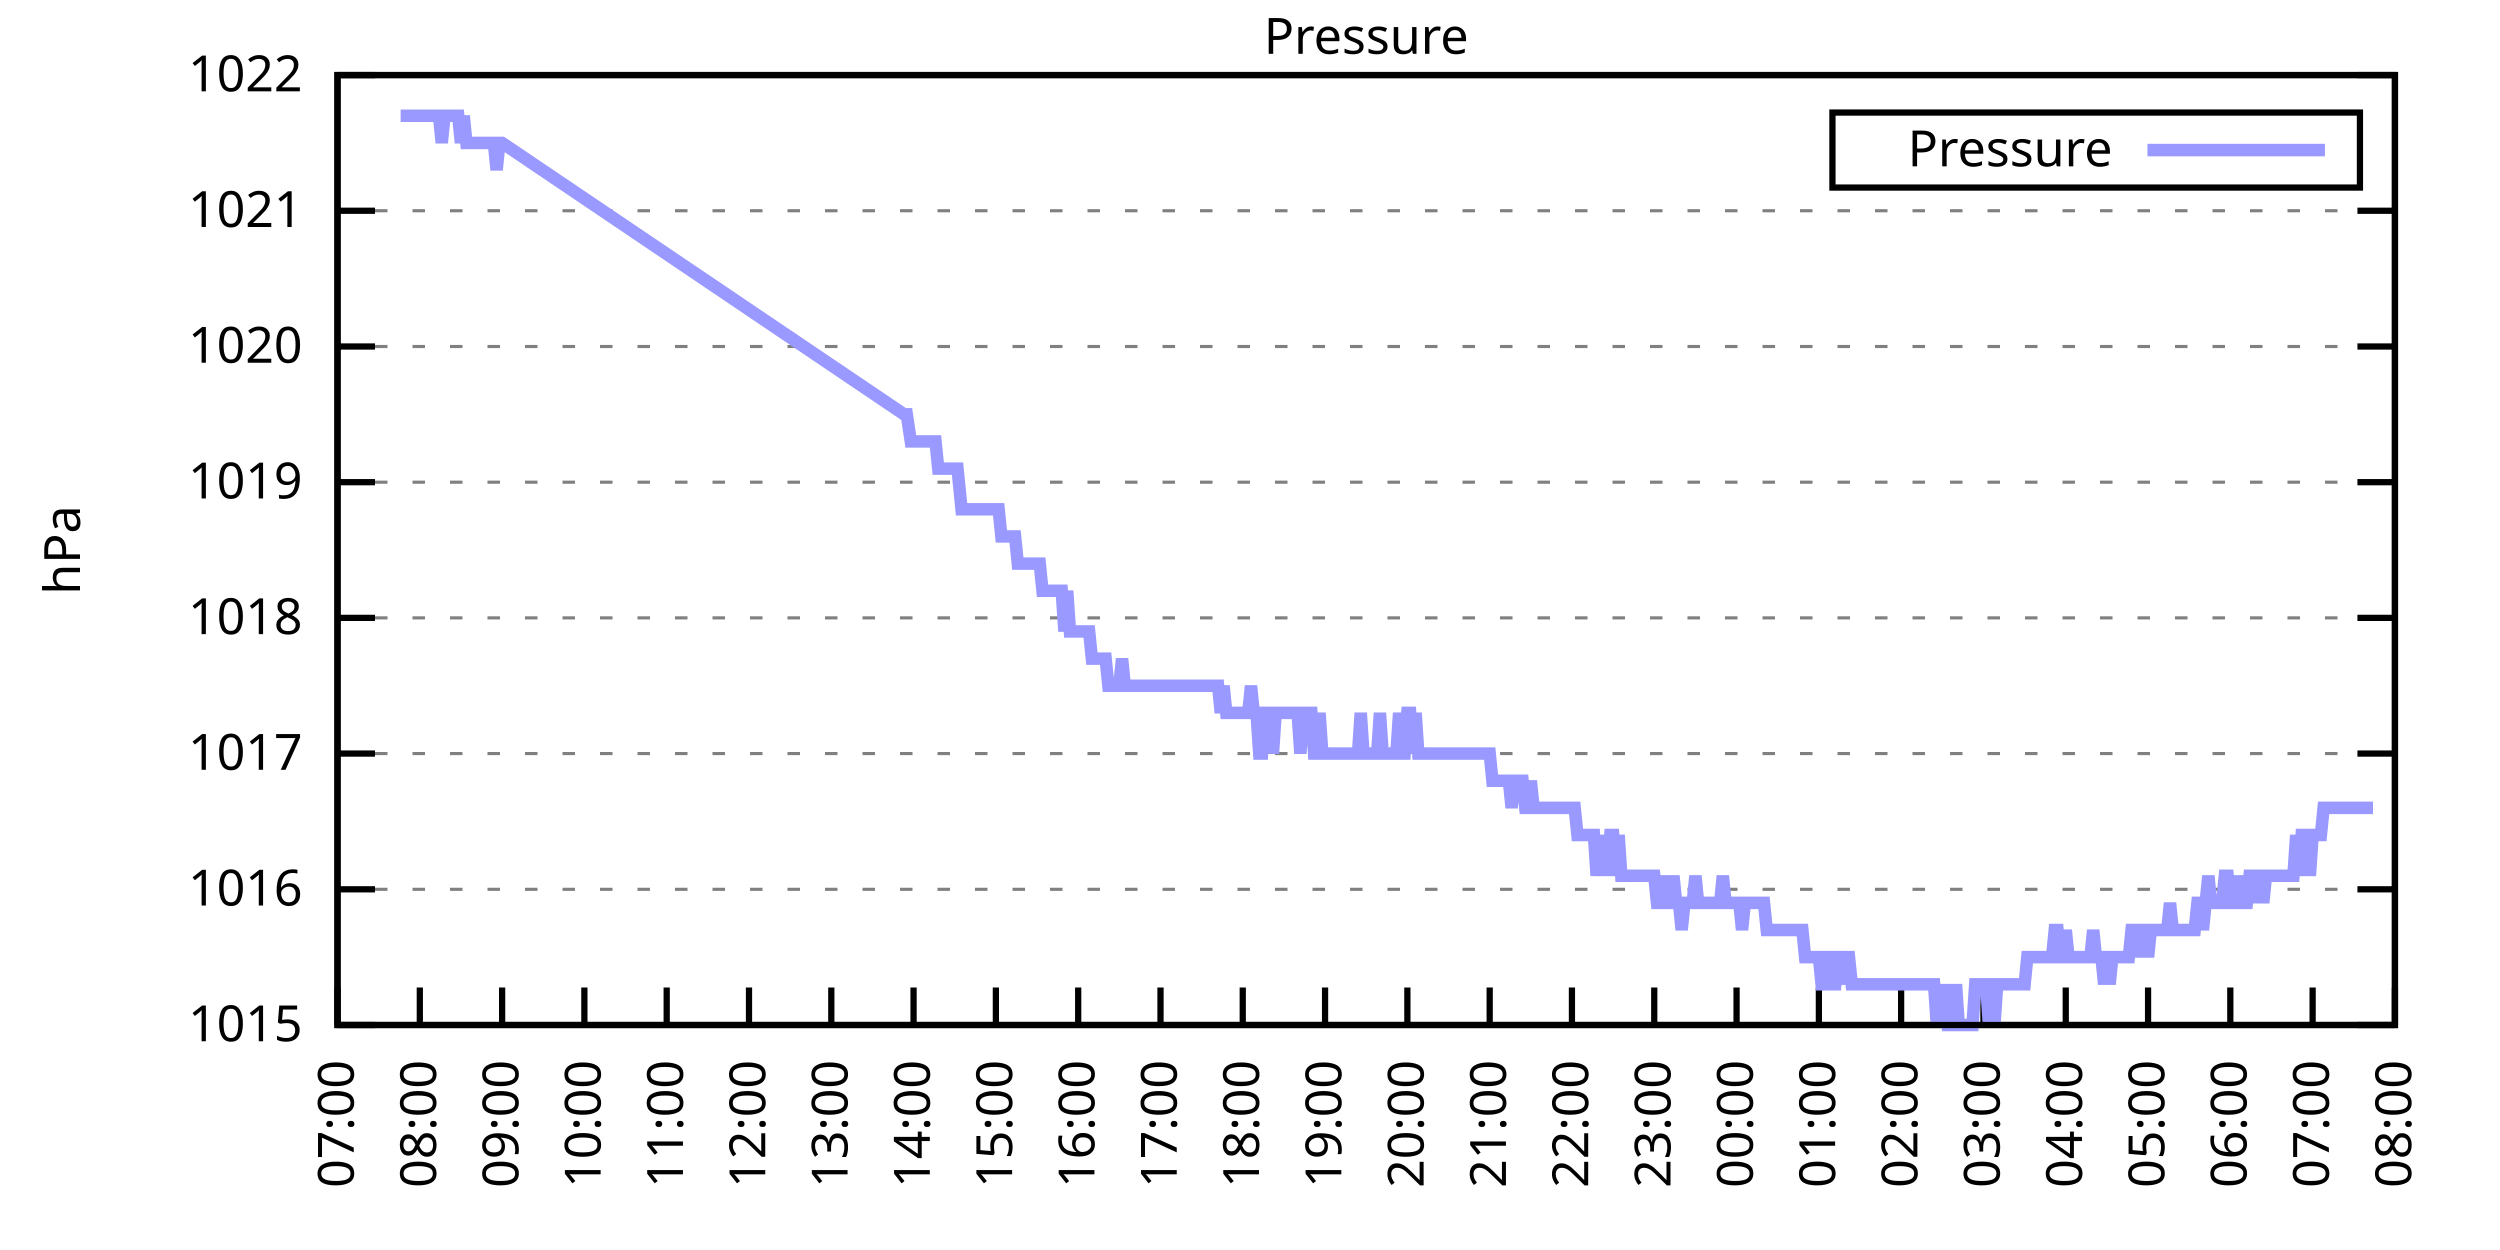
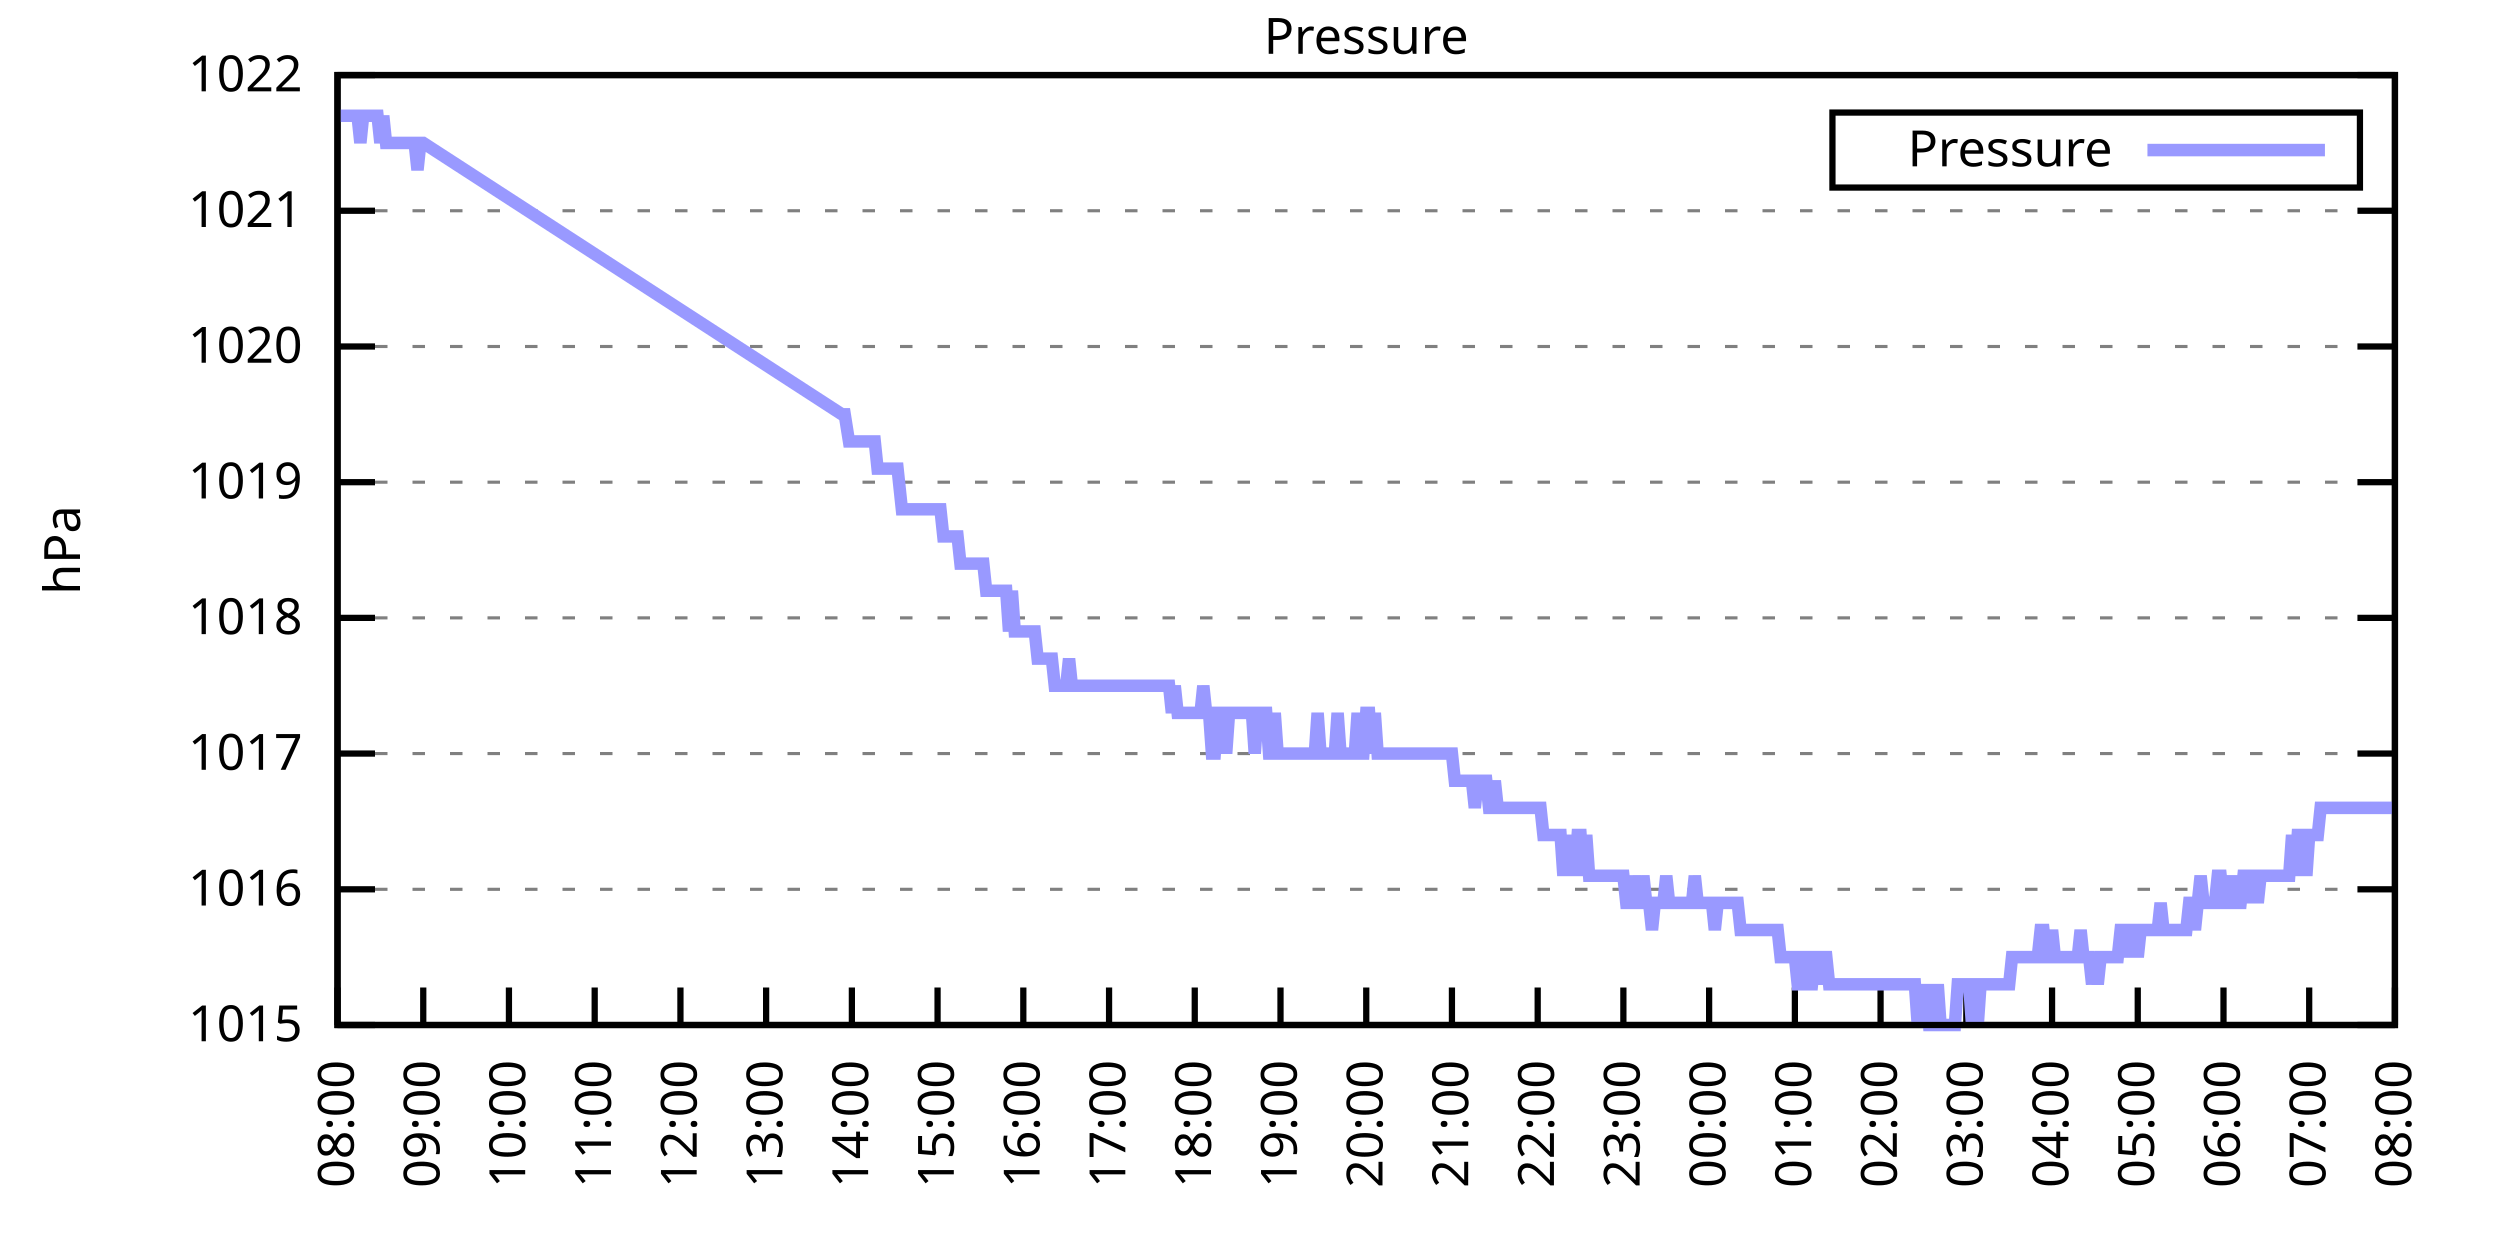
<svg xmlns="http://www.w3.org/2000/svg" xmlns:xlink="http://www.w3.org/1999/xlink" width="400" height="200" viewBox="0 0 400 200">
  <g id="gnuplot_canvas">
    <rect x="0" y="0" width="400" height="200" fill="none" />
    <defs>
      <circle id="gpDot" r="0.5" stroke-width="0.5" stroke="currentColor" />
      <path id="gpPt0" stroke-width="0.333" stroke="currentColor" d="M-1,0 h2 M0,-1 v2" />
      <path id="gpPt1" stroke-width="0.333" stroke="currentColor" d="M-1,-1 L1,1 M1,-1 L-1,1" />
      <path id="gpPt2" stroke-width="0.333" stroke="currentColor" d="M-1,0 L1,0 M0,-1 L0,1 M-1,-1 L1,1 M-1,1 L1,-1" />
      <rect id="gpPt3" stroke-width="0.333" stroke="currentColor" x="-1" y="-1" width="2" height="2" />
      <rect id="gpPt4" stroke-width="0.333" stroke="currentColor" fill="currentColor" x="-1" y="-1" width="2" height="2" />
      <circle id="gpPt5" stroke-width="0.333" stroke="currentColor" cx="0" cy="0" r="1" />
      <use xlink:href="#gpPt5" id="gpPt6" fill="currentColor" stroke="none" />
      <path id="gpPt7" stroke-width="0.333" stroke="currentColor" d="M0,-1.33 L-1.33,0.67 L1.33,0.67 z" />
      <use xlink:href="#gpPt7" id="gpPt8" fill="currentColor" stroke="none" />
      <use xlink:href="#gpPt7" id="gpPt9" stroke="currentColor" transform="rotate(180)" />
      <use xlink:href="#gpPt9" id="gpPt10" fill="currentColor" stroke="none" />
      <use xlink:href="#gpPt3" id="gpPt11" stroke="currentColor" transform="rotate(45)" />
      <use xlink:href="#gpPt11" id="gpPt12" fill="currentColor" stroke="none" />
      <path id="gpPt13" stroke-width="0.333" stroke="currentColor" d="M0,1.330 L1.265,0.411 L0.782,-1.067 L-0.782,-1.076 L-1.265,0.411 z" />
      <use xlink:href="#gpPt13" id="gpPt14" fill="currentColor" stroke="none" />
      <filter id="textbox" filterUnits="objectBoundingBox" x="0" y="0" height="1" width="1">
        <feFlood flood-color="white" flood-opacity="1" result="bgnd" />
        <feComposite in="SourceGraphic" in2="bgnd" operator="atop" />
      </filter>
      <filter id="greybox" filterUnits="objectBoundingBox" x="0" y="0" height="1" width="1">
        <feFlood flood-color="lightgrey" flood-opacity="1" result="grey" />
        <feComposite in="SourceGraphic" in2="grey" operator="atop" />
      </filter>
    </defs>
    <g fill="none" color="white" stroke="currentColor" stroke-width="1.00" stroke-linecap="butt" stroke-linejoin="miter">
</g>
    <g fill="none" color="black" stroke="currentColor" stroke-width="1.00" stroke-linecap="butt" stroke-linejoin="miter">
      <g stroke="none" shape-rendering="crispEdges">
        <polygon fill="rgb(255, 255, 255)" points="54.00,164.00 383.18,164.00 383.18,12.02 54.00,12.02 " />
      </g>
    </g>
    <g fill="none" color="black" stroke="currentColor" stroke-width="1.00" stroke-linecap="butt" stroke-linejoin="miter">
</g>
    <g fill="none" color="black" stroke="black" stroke-width="0.50" stroke-linecap="butt" stroke-linejoin="miter">
</g>
    <g fill="none" color="gray" stroke="currentColor" stroke-width="0.50" stroke-linecap="butt" stroke-linejoin="miter">
      <path stroke="gray" stroke-dasharray="2,4" class="gridline" d="M54.00,164.00 L383.19,164.00  " />
    </g>
    <g fill="none" color="gray" stroke="gray" stroke-width="1.00" stroke-linecap="butt" stroke-linejoin="miter">
</g>
    <g fill="none" color="black" stroke="currentColor" stroke-width="1.00" stroke-linecap="butt" stroke-linejoin="miter">
      <path stroke="black" d="M54.00,164.00 L60.00,164.00 M383.19,164.00 L377.19,164.00  " />
      <g transform="translate(48.40,166.60)" stroke="none" fill="black" font-family="Sans" font-size="8.00" text-anchor="end">
        <text>
          <tspan font-family="Sans"> 1015</tspan>
        </text>
      </g>
    </g>
    <g fill="none" color="black" stroke="currentColor" stroke-width="1.00" stroke-linecap="butt" stroke-linejoin="miter">
</g>
    <g fill="none" color="black" stroke="black" stroke-width="0.50" stroke-linecap="butt" stroke-linejoin="miter">
</g>
    <g fill="none" color="gray" stroke="currentColor" stroke-width="0.50" stroke-linecap="butt" stroke-linejoin="miter">
      <path stroke="gray" stroke-dasharray="2,4" class="gridline" d="M54.00,142.29 L383.19,142.29  " />
    </g>
    <g fill="none" color="gray" stroke="gray" stroke-width="1.00" stroke-linecap="butt" stroke-linejoin="miter">
</g>
    <g fill="none" color="black" stroke="currentColor" stroke-width="1.00" stroke-linecap="butt" stroke-linejoin="miter">
      <path stroke="black" d="M54.00,142.29 L60.00,142.29 M383.19,142.29 L377.19,142.29  " />
      <g transform="translate(48.40,144.89)" stroke="none" fill="black" font-family="Sans" font-size="8.00" text-anchor="end">
        <text>
          <tspan font-family="Sans"> 1016</tspan>
        </text>
      </g>
    </g>
    <g fill="none" color="black" stroke="currentColor" stroke-width="1.00" stroke-linecap="butt" stroke-linejoin="miter">
</g>
    <g fill="none" color="black" stroke="black" stroke-width="0.50" stroke-linecap="butt" stroke-linejoin="miter">
</g>
    <g fill="none" color="gray" stroke="currentColor" stroke-width="0.50" stroke-linecap="butt" stroke-linejoin="miter">
      <path stroke="gray" stroke-dasharray="2,4" class="gridline" d="M54.00,120.57 L383.19,120.57  " />
    </g>
    <g fill="none" color="gray" stroke="gray" stroke-width="1.00" stroke-linecap="butt" stroke-linejoin="miter">
</g>
    <g fill="none" color="black" stroke="currentColor" stroke-width="1.00" stroke-linecap="butt" stroke-linejoin="miter">
      <path stroke="black" d="M54.00,120.57 L60.00,120.57 M383.19,120.57 L377.19,120.57  " />
      <g transform="translate(48.40,123.17)" stroke="none" fill="black" font-family="Sans" font-size="8.00" text-anchor="end">
        <text>
          <tspan font-family="Sans"> 1017</tspan>
        </text>
      </g>
    </g>
    <g fill="none" color="black" stroke="currentColor" stroke-width="1.00" stroke-linecap="butt" stroke-linejoin="miter">
</g>
    <g fill="none" color="black" stroke="black" stroke-width="0.50" stroke-linecap="butt" stroke-linejoin="miter">
</g>
    <g fill="none" color="gray" stroke="currentColor" stroke-width="0.50" stroke-linecap="butt" stroke-linejoin="miter">
      <path stroke="gray" stroke-dasharray="2,4" class="gridline" d="M54.00,98.86 L383.19,98.86  " />
    </g>
    <g fill="none" color="gray" stroke="gray" stroke-width="1.00" stroke-linecap="butt" stroke-linejoin="miter">
</g>
    <g fill="none" color="black" stroke="currentColor" stroke-width="1.00" stroke-linecap="butt" stroke-linejoin="miter">
      <path stroke="black" d="M54.00,98.86 L60.00,98.86 M383.19,98.86 L377.19,98.86  " />
      <g transform="translate(48.40,101.46)" stroke="none" fill="black" font-family="Sans" font-size="8.00" text-anchor="end">
        <text>
          <tspan font-family="Sans"> 1018</tspan>
        </text>
      </g>
    </g>
    <g fill="none" color="black" stroke="currentColor" stroke-width="1.00" stroke-linecap="butt" stroke-linejoin="miter">
</g>
    <g fill="none" color="black" stroke="black" stroke-width="0.50" stroke-linecap="butt" stroke-linejoin="miter">
</g>
    <g fill="none" color="gray" stroke="currentColor" stroke-width="0.50" stroke-linecap="butt" stroke-linejoin="miter">
      <path stroke="gray" stroke-dasharray="2,4" class="gridline" d="M54.00,77.15 L383.19,77.15  " />
    </g>
    <g fill="none" color="gray" stroke="gray" stroke-width="1.00" stroke-linecap="butt" stroke-linejoin="miter">
</g>
    <g fill="none" color="black" stroke="currentColor" stroke-width="1.00" stroke-linecap="butt" stroke-linejoin="miter">
      <path stroke="black" d="M54.00,77.15 L60.00,77.15 M383.19,77.15 L377.19,77.15  " />
      <g transform="translate(48.40,79.75)" stroke="none" fill="black" font-family="Sans" font-size="8.00" text-anchor="end">
        <text>
          <tspan font-family="Sans"> 1019</tspan>
        </text>
      </g>
    </g>
    <g fill="none" color="black" stroke="currentColor" stroke-width="1.00" stroke-linecap="butt" stroke-linejoin="miter">
</g>
    <g fill="none" color="black" stroke="black" stroke-width="0.50" stroke-linecap="butt" stroke-linejoin="miter">
</g>
    <g fill="none" color="gray" stroke="currentColor" stroke-width="0.50" stroke-linecap="butt" stroke-linejoin="miter">
      <path stroke="gray" stroke-dasharray="2,4" class="gridline" d="M54.00,55.44 L383.19,55.44  " />
    </g>
    <g fill="none" color="gray" stroke="gray" stroke-width="1.00" stroke-linecap="butt" stroke-linejoin="miter">
</g>
    <g fill="none" color="black" stroke="currentColor" stroke-width="1.00" stroke-linecap="butt" stroke-linejoin="miter">
      <path stroke="black" d="M54.00,55.44 L60.00,55.44 M383.19,55.44 L377.19,55.44  " />
      <g transform="translate(48.40,58.04)" stroke="none" fill="black" font-family="Sans" font-size="8.00" text-anchor="end">
        <text>
          <tspan font-family="Sans"> 1020</tspan>
        </text>
      </g>
    </g>
    <g fill="none" color="black" stroke="currentColor" stroke-width="1.00" stroke-linecap="butt" stroke-linejoin="miter">
</g>
    <g fill="none" color="black" stroke="black" stroke-width="0.50" stroke-linecap="butt" stroke-linejoin="miter">
</g>
    <g fill="none" color="gray" stroke="currentColor" stroke-width="0.50" stroke-linecap="butt" stroke-linejoin="miter">
      <path stroke="gray" stroke-dasharray="2,4" class="gridline" d="M54.00,33.72 L383.19,33.72  " />
    </g>
    <g fill="none" color="gray" stroke="gray" stroke-width="1.00" stroke-linecap="butt" stroke-linejoin="miter">
</g>
    <g fill="none" color="black" stroke="currentColor" stroke-width="1.00" stroke-linecap="butt" stroke-linejoin="miter">
      <path stroke="black" d="M54.00,33.72 L60.00,33.72 M383.19,33.72 L377.19,33.72  " />
      <g transform="translate(48.40,36.32)" stroke="none" fill="black" font-family="Sans" font-size="8.00" text-anchor="end">
        <text>
          <tspan font-family="Sans"> 1021</tspan>
        </text>
      </g>
    </g>
    <g fill="none" color="black" stroke="currentColor" stroke-width="1.00" stroke-linecap="butt" stroke-linejoin="miter">
</g>
    <g fill="none" color="black" stroke="black" stroke-width="0.50" stroke-linecap="butt" stroke-linejoin="miter">
</g>
    <g fill="none" color="gray" stroke="currentColor" stroke-width="0.50" stroke-linecap="butt" stroke-linejoin="miter">
      <path stroke="gray" stroke-dasharray="2,4" class="gridline" d="M54.00,12.01 L383.19,12.01  " />
    </g>
    <g fill="none" color="gray" stroke="gray" stroke-width="1.00" stroke-linecap="butt" stroke-linejoin="miter">
</g>
    <g fill="none" color="black" stroke="currentColor" stroke-width="1.00" stroke-linecap="butt" stroke-linejoin="miter">
      <path stroke="black" d="M54.00,12.01 L60.00,12.01 M383.19,12.01 L377.19,12.01  " />
      <g transform="translate(48.40,14.61)" stroke="none" fill="black" font-family="Sans" font-size="8.00" text-anchor="end">
        <text>
          <tspan font-family="Sans"> 1022</tspan>
        </text>
      </g>
    </g>
    <g fill="none" color="black" stroke="currentColor" stroke-width="1.00" stroke-linecap="butt" stroke-linejoin="miter">
      <path stroke="black" d="M54.00,164.00 L54.00,158.00  " />
      <g transform="translate(56.60,169.60) rotate(270.00)" stroke="none" fill="black" font-family="Sans" font-size="8.00" text-anchor="end">
        <text>
-           <tspan font-family="Sans">07:00</tspan>
-         </text>
-       </g>
-     </g>
-     <g fill="none" color="black" stroke="currentColor" stroke-width="1.00" stroke-linecap="butt" stroke-linejoin="miter">
-       <path stroke="black" d="M67.17,164.00 L67.17,158.00  " />
-       <g transform="translate(69.77,169.60) rotate(270.00)" stroke="none" fill="black" font-family="Sans" font-size="8.00" text-anchor="end">
-         <text>
          <tspan font-family="Sans">08:00</tspan>
        </text>
      </g>
    </g>
    <g fill="none" color="black" stroke="currentColor" stroke-width="1.00" stroke-linecap="butt" stroke-linejoin="miter">
-       <path stroke="black" d="M80.34,164.00 L80.34,158.00  " />
-       <g transform="translate(82.94,169.60) rotate(270.00)" stroke="none" fill="black" font-family="Sans" font-size="8.00" text-anchor="end">
+       <path stroke="black" d="M67.72,164.00 L67.72,158.00  " />
+       <g transform="translate(70.32,169.60) rotate(270.00)" stroke="none" fill="black" font-family="Sans" font-size="8.00" text-anchor="end">
        <text>
          <tspan font-family="Sans">09:00</tspan>
        </text>
      </g>
    </g>
    <g fill="none" color="black" stroke="currentColor" stroke-width="1.00" stroke-linecap="butt" stroke-linejoin="miter">
-       <path stroke="black" d="M93.50,164.00 L93.50,158.00  " />
-       <g transform="translate(96.10,169.60) rotate(270.00)" stroke="none" fill="black" font-family="Sans" font-size="8.00" text-anchor="end">
+       <path stroke="black" d="M81.43,164.00 L81.43,158.00  " />
+       <g transform="translate(84.03,169.60) rotate(270.00)" stroke="none" fill="black" font-family="Sans" font-size="8.00" text-anchor="end">
        <text>
          <tspan font-family="Sans">10:00</tspan>
        </text>
      </g>
    </g>
    <g fill="none" color="black" stroke="currentColor" stroke-width="1.00" stroke-linecap="butt" stroke-linejoin="miter">
-       <path stroke="black" d="M106.67,164.00 L106.67,158.00  " />
-       <g transform="translate(109.27,169.60) rotate(270.00)" stroke="none" fill="black" font-family="Sans" font-size="8.00" text-anchor="end">
+       <path stroke="black" d="M95.15,164.00 L95.15,158.00  " />
+       <g transform="translate(97.75,169.60) rotate(270.00)" stroke="none" fill="black" font-family="Sans" font-size="8.00" text-anchor="end">
        <text>
          <tspan font-family="Sans">11:00</tspan>
        </text>
      </g>
    </g>
    <g fill="none" color="black" stroke="currentColor" stroke-width="1.00" stroke-linecap="butt" stroke-linejoin="miter">
-       <path stroke="black" d="M119.84,164.00 L119.84,158.00  " />
-       <g transform="translate(122.44,169.60) rotate(270.00)" stroke="none" fill="black" font-family="Sans" font-size="8.00" text-anchor="end">
+       <path stroke="black" d="M108.87,164.00 L108.87,158.00  " />
+       <g transform="translate(111.47,169.60) rotate(270.00)" stroke="none" fill="black" font-family="Sans" font-size="8.00" text-anchor="end">
        <text>
          <tspan font-family="Sans">12:00</tspan>
        </text>
      </g>
    </g>
    <g fill="none" color="black" stroke="currentColor" stroke-width="1.00" stroke-linecap="butt" stroke-linejoin="miter">
-       <path stroke="black" d="M133.01,164.00 L133.01,158.00  " />
-       <g transform="translate(135.61,169.60) rotate(270.00)" stroke="none" fill="black" font-family="Sans" font-size="8.00" text-anchor="end">
+       <path stroke="black" d="M122.58,164.00 L122.58,158.00  " />
+       <g transform="translate(125.18,169.60) rotate(270.00)" stroke="none" fill="black" font-family="Sans" font-size="8.00" text-anchor="end">
        <text>
          <tspan font-family="Sans">13:00</tspan>
        </text>
      </g>
    </g>
    <g fill="none" color="black" stroke="currentColor" stroke-width="1.00" stroke-linecap="butt" stroke-linejoin="miter">
-       <path stroke="black" d="M146.17,164.00 L146.17,158.00  " />
-       <g transform="translate(148.77,169.60) rotate(270.00)" stroke="none" fill="black" font-family="Sans" font-size="8.00" text-anchor="end">
+       <path stroke="black" d="M136.30,164.00 L136.30,158.00  " />
+       <g transform="translate(138.90,169.60) rotate(270.00)" stroke="none" fill="black" font-family="Sans" font-size="8.00" text-anchor="end">
        <text>
          <tspan font-family="Sans">14:00</tspan>
        </text>
      </g>
    </g>
    <g fill="none" color="black" stroke="currentColor" stroke-width="1.00" stroke-linecap="butt" stroke-linejoin="miter">
-       <path stroke="black" d="M159.34,164.00 L159.34,158.00  " />
-       <g transform="translate(161.94,169.60) rotate(270.00)" stroke="none" fill="black" font-family="Sans" font-size="8.00" text-anchor="end">
+       <path stroke="black" d="M150.01,164.00 L150.01,158.00  " />
+       <g transform="translate(152.61,169.60) rotate(270.00)" stroke="none" fill="black" font-family="Sans" font-size="8.00" text-anchor="end">
        <text>
          <tspan font-family="Sans">15:00</tspan>
        </text>
      </g>
    </g>
    <g fill="none" color="black" stroke="currentColor" stroke-width="1.00" stroke-linecap="butt" stroke-linejoin="miter">
-       <path stroke="black" d="M172.51,164.00 L172.51,158.00  " />
-       <g transform="translate(175.11,169.60) rotate(270.00)" stroke="none" fill="black" font-family="Sans" font-size="8.00" text-anchor="end">
+       <path stroke="black" d="M163.73,164.00 L163.73,158.00  " />
+       <g transform="translate(166.33,169.60) rotate(270.00)" stroke="none" fill="black" font-family="Sans" font-size="8.00" text-anchor="end">
        <text>
          <tspan font-family="Sans">16:00</tspan>
        </text>
      </g>
    </g>
    <g fill="none" color="black" stroke="currentColor" stroke-width="1.00" stroke-linecap="butt" stroke-linejoin="miter">
-       <path stroke="black" d="M185.68,164.00 L185.68,158.00  " />
-       <g transform="translate(188.28,169.60) rotate(270.00)" stroke="none" fill="black" font-family="Sans" font-size="8.00" text-anchor="end">
+       <path stroke="black" d="M177.45,164.00 L177.45,158.00  " />
+       <g transform="translate(180.05,169.60) rotate(270.00)" stroke="none" fill="black" font-family="Sans" font-size="8.00" text-anchor="end">
        <text>
          <tspan font-family="Sans">17:00</tspan>
        </text>
      </g>
    </g>
    <g fill="none" color="black" stroke="currentColor" stroke-width="1.00" stroke-linecap="butt" stroke-linejoin="miter">
-       <path stroke="black" d="M198.84,164.00 L198.84,158.00  " />
-       <g transform="translate(201.44,169.60) rotate(270.00)" stroke="none" fill="black" font-family="Sans" font-size="8.00" text-anchor="end">
+       <path stroke="black" d="M191.16,164.00 L191.16,158.00  " />
+       <g transform="translate(193.76,169.60) rotate(270.00)" stroke="none" fill="black" font-family="Sans" font-size="8.00" text-anchor="end">
        <text>
          <tspan font-family="Sans">18:00</tspan>
        </text>
      </g>
    </g>
    <g fill="none" color="black" stroke="currentColor" stroke-width="1.00" stroke-linecap="butt" stroke-linejoin="miter">
-       <path stroke="black" d="M212.01,164.00 L212.01,158.00  " />
-       <g transform="translate(214.61,169.60) rotate(270.00)" stroke="none" fill="black" font-family="Sans" font-size="8.00" text-anchor="end">
+       <path stroke="black" d="M204.88,164.00 L204.88,158.00  " />
+       <g transform="translate(207.48,169.60) rotate(270.00)" stroke="none" fill="black" font-family="Sans" font-size="8.00" text-anchor="end">
        <text>
          <tspan font-family="Sans">19:00</tspan>
        </text>
      </g>
    </g>
    <g fill="none" color="black" stroke="currentColor" stroke-width="1.00" stroke-linecap="butt" stroke-linejoin="miter">
-       <path stroke="black" d="M225.18,164.00 L225.18,158.00  " />
-       <g transform="translate(227.78,169.60) rotate(270.00)" stroke="none" fill="black" font-family="Sans" font-size="8.00" text-anchor="end">
+       <path stroke="black" d="M218.60,164.00 L218.60,158.00  " />
+       <g transform="translate(221.20,169.60) rotate(270.00)" stroke="none" fill="black" font-family="Sans" font-size="8.00" text-anchor="end">
        <text>
          <tspan font-family="Sans">20:00</tspan>
        </text>
      </g>
    </g>
    <g fill="none" color="black" stroke="currentColor" stroke-width="1.00" stroke-linecap="butt" stroke-linejoin="miter">
-       <path stroke="black" d="M238.35,164.00 L238.35,158.00  " />
-       <g transform="translate(240.95,169.60) rotate(270.00)" stroke="none" fill="black" font-family="Sans" font-size="8.00" text-anchor="end">
+       <path stroke="black" d="M232.31,164.00 L232.31,158.00  " />
+       <g transform="translate(234.91,169.60) rotate(270.00)" stroke="none" fill="black" font-family="Sans" font-size="8.00" text-anchor="end">
        <text>
          <tspan font-family="Sans">21:00</tspan>
        </text>
      </g>
    </g>
    <g fill="none" color="black" stroke="currentColor" stroke-width="1.00" stroke-linecap="butt" stroke-linejoin="miter">
-       <path stroke="black" d="M251.51,164.00 L251.51,158.00  " />
-       <g transform="translate(254.11,169.60) rotate(270.00)" stroke="none" fill="black" font-family="Sans" font-size="8.00" text-anchor="end">
+       <path stroke="black" d="M246.03,164.00 L246.03,158.00  " />
+       <g transform="translate(248.63,169.60) rotate(270.00)" stroke="none" fill="black" font-family="Sans" font-size="8.00" text-anchor="end">
        <text>
          <tspan font-family="Sans">22:00</tspan>
        </text>
      </g>
    </g>
    <g fill="none" color="black" stroke="currentColor" stroke-width="1.00" stroke-linecap="butt" stroke-linejoin="miter">
-       <path stroke="black" d="M264.68,164.00 L264.68,158.00  " />
-       <g transform="translate(267.28,169.60) rotate(270.00)" stroke="none" fill="black" font-family="Sans" font-size="8.00" text-anchor="end">
+       <path stroke="black" d="M259.74,164.00 L259.74,158.00  " />
+       <g transform="translate(262.34,169.60) rotate(270.00)" stroke="none" fill="black" font-family="Sans" font-size="8.00" text-anchor="end">
        <text>
          <tspan font-family="Sans">23:00</tspan>
        </text>
      </g>
    </g>
    <g fill="none" color="black" stroke="currentColor" stroke-width="1.00" stroke-linecap="butt" stroke-linejoin="miter">
-       <path stroke="black" d="M277.85,164.00 L277.85,158.00  " />
-       <g transform="translate(280.45,169.60) rotate(270.00)" stroke="none" fill="black" font-family="Sans" font-size="8.00" text-anchor="end">
+       <path stroke="black" d="M273.46,164.00 L273.46,158.00  " />
+       <g transform="translate(276.06,169.60) rotate(270.00)" stroke="none" fill="black" font-family="Sans" font-size="8.00" text-anchor="end">
        <text>
          <tspan font-family="Sans">00:00</tspan>
        </text>
      </g>
    </g>
    <g fill="none" color="black" stroke="currentColor" stroke-width="1.00" stroke-linecap="butt" stroke-linejoin="miter">
-       <path stroke="black" d="M291.02,164.00 L291.02,158.00  " />
-       <g transform="translate(293.62,169.60) rotate(270.00)" stroke="none" fill="black" font-family="Sans" font-size="8.00" text-anchor="end">
+       <path stroke="black" d="M287.18,164.00 L287.18,158.00  " />
+       <g transform="translate(289.78,169.60) rotate(270.00)" stroke="none" fill="black" font-family="Sans" font-size="8.00" text-anchor="end">
        <text>
          <tspan font-family="Sans">01:00</tspan>
        </text>
      </g>
    </g>
    <g fill="none" color="black" stroke="currentColor" stroke-width="1.00" stroke-linecap="butt" stroke-linejoin="miter">
-       <path stroke="black" d="M304.18,164.00 L304.18,158.00  " />
-       <g transform="translate(306.78,169.60) rotate(270.00)" stroke="none" fill="black" font-family="Sans" font-size="8.00" text-anchor="end">
+       <path stroke="black" d="M300.89,164.00 L300.89,158.00  " />
+       <g transform="translate(303.49,169.60) rotate(270.00)" stroke="none" fill="black" font-family="Sans" font-size="8.00" text-anchor="end">
        <text>
          <tspan font-family="Sans">02:00</tspan>
        </text>
      </g>
    </g>
    <g fill="none" color="black" stroke="currentColor" stroke-width="1.00" stroke-linecap="butt" stroke-linejoin="miter">
-       <path stroke="black" d="M317.35,164.00 L317.35,158.00  " />
-       <g transform="translate(319.95,169.60) rotate(270.00)" stroke="none" fill="black" font-family="Sans" font-size="8.00" text-anchor="end">
+       <path stroke="black" d="M314.61,164.00 L314.61,158.00  " />
+       <g transform="translate(317.21,169.60) rotate(270.00)" stroke="none" fill="black" font-family="Sans" font-size="8.00" text-anchor="end">
        <text>
          <tspan font-family="Sans">03:00</tspan>
        </text>
      </g>
    </g>
    <g fill="none" color="black" stroke="currentColor" stroke-width="1.00" stroke-linecap="butt" stroke-linejoin="miter">
-       <path stroke="black" d="M330.52,164.00 L330.52,158.00  " />
-       <g transform="translate(333.12,169.60) rotate(270.00)" stroke="none" fill="black" font-family="Sans" font-size="8.00" text-anchor="end">
+       <path stroke="black" d="M328.33,164.00 L328.33,158.00  " />
+       <g transform="translate(330.93,169.60) rotate(270.00)" stroke="none" fill="black" font-family="Sans" font-size="8.00" text-anchor="end">
        <text>
          <tspan font-family="Sans">04:00</tspan>
        </text>
      </g>
    </g>
    <g fill="none" color="black" stroke="currentColor" stroke-width="1.00" stroke-linecap="butt" stroke-linejoin="miter">
-       <path stroke="black" d="M343.69,164.00 L343.69,158.00  " />
-       <g transform="translate(346.29,169.60) rotate(270.00)" stroke="none" fill="black" font-family="Sans" font-size="8.00" text-anchor="end">
+       <path stroke="black" d="M342.04,164.00 L342.04,158.00  " />
+       <g transform="translate(344.64,169.60) rotate(270.00)" stroke="none" fill="black" font-family="Sans" font-size="8.00" text-anchor="end">
        <text>
          <tspan font-family="Sans">05:00</tspan>
        </text>
      </g>
    </g>
    <g fill="none" color="black" stroke="currentColor" stroke-width="1.00" stroke-linecap="butt" stroke-linejoin="miter">
-       <path stroke="black" d="M356.85,164.00 L356.85,158.00  " />
-       <g transform="translate(359.45,169.60) rotate(270.00)" stroke="none" fill="black" font-family="Sans" font-size="8.00" text-anchor="end">
+       <path stroke="black" d="M355.76,164.00 L355.76,158.00  " />
+       <g transform="translate(358.36,169.60) rotate(270.00)" stroke="none" fill="black" font-family="Sans" font-size="8.00" text-anchor="end">
        <text>
          <tspan font-family="Sans">06:00</tspan>
        </text>
      </g>
    </g>
    <g fill="none" color="black" stroke="currentColor" stroke-width="1.00" stroke-linecap="butt" stroke-linejoin="miter">
-       <path stroke="black" d="M370.02,164.00 L370.02,158.00  " />
-       <g transform="translate(372.62,169.60) rotate(270.00)" stroke="none" fill="black" font-family="Sans" font-size="8.00" text-anchor="end">
+       <path stroke="black" d="M369.47,164.00 L369.47,158.00  " />
+       <g transform="translate(372.07,169.60) rotate(270.00)" stroke="none" fill="black" font-family="Sans" font-size="8.00" text-anchor="end">
        <text>
          <tspan font-family="Sans">07:00</tspan>
        </text>
      </g>
    </g>
    <g fill="none" color="black" stroke="currentColor" stroke-width="1.00" stroke-linecap="butt" stroke-linejoin="miter">
      <path stroke="black" d="M383.19,164.00 L383.19,158.00  " />
      <g transform="translate(385.79,169.60) rotate(270.00)" stroke="none" fill="black" font-family="Sans" font-size="8.00" text-anchor="end">
        <text>
          <tspan font-family="Sans">08:00</tspan>
        </text>
      </g>
    </g>
    <g fill="none" color="black" stroke="currentColor" stroke-width="1.00" stroke-linecap="butt" stroke-linejoin="miter">
</g>
    <g fill="none" color="black" stroke="currentColor" stroke-width="1.00" stroke-linecap="butt" stroke-linejoin="miter">
      <path stroke="black" d="M54.00,12.01 L54.00,164.00 L383.19,164.00 L383.19,12.01 L54.00,12.01 Z  " />
    </g>
    <g fill="none" color="black" stroke="currentColor" stroke-width="1.00" stroke-linecap="butt" stroke-linejoin="miter">
</g>
    <g fill="none" color="black" stroke="currentColor" stroke-width="1.00" stroke-linecap="butt" stroke-linejoin="miter">
      <path stroke="black" d="M293.19,30.01 L293.19,18.01 L377.59,18.01 L377.59,30.01 L293.19,30.01 Z  " />
    </g>
    <g id="Pressure_plot_1">
      <g fill="none" color="white" stroke="black" stroke-width="2.00" stroke-linecap="butt" stroke-linejoin="miter">
</g>
      <g fill="none" color="black" stroke="currentColor" stroke-width="2.00" stroke-linecap="butt" stroke-linejoin="miter">
        <g transform="translate(337.99,26.61)" stroke="none" fill="black" font-family="Sans" font-size="8.00" text-anchor="end">
          <text>
            <tspan font-family="Sans">Pressure</tspan>
          </text>
        </g>
      </g>
      <g fill="none" color="black" stroke="currentColor" stroke-width="2.00" stroke-linecap="butt" stroke-linejoin="miter">
-         <path stroke="rgb(153, 153, 255)" d="M343.59,24.01 L371.99,24.01 M64.10,18.52 L64.53,18.52 L64.97,18.52 L65.41,18.52 L65.85,18.52 L66.29,18.52   L66.73,18.52 L67.17,18.52 L67.61,18.52 L68.05,18.52 L68.48,18.52 L68.92,18.52 L69.36,18.52 L69.80,18.52   L70.24,18.52 L70.68,22.87 L71.12,18.52 L71.56,18.52 L72.00,18.52 L72.43,18.52 L72.87,18.52 L73.31,18.52   L73.75,22.87 L74.19,18.52 L74.63,22.87 L75.07,22.87 L75.51,22.87 L75.95,22.87 L76.38,22.87 L76.82,22.87   L77.26,22.87 L77.70,22.87 L78.14,22.87 L78.58,22.87 L79.02,22.87 L79.46,27.21 L79.90,22.87 L80.34,22.87   L144.64,66.29 L145.08,66.29 L145.73,70.63 L146.61,70.63 L147.05,70.63 L147.49,70.63 L147.93,70.63 L148.81,70.63   L149.25,70.63 L149.68,70.63 L150.12,74.98 L150.78,74.98 L151.44,74.98 L151.88,74.98 L152.32,74.98 L152.76,74.98   L153.20,74.98 L153.85,81.49 L154.51,81.49 L154.95,81.49 L155.39,81.49 L155.83,81.49 L156.27,81.49 L156.71,81.49   L157.15,81.49 L157.59,81.49 L158.02,81.49 L158.46,81.49 L158.90,81.49 L159.34,81.49 L159.78,81.49 L160.22,85.83   L160.66,85.83 L161.10,85.83 L161.54,85.83 L161.97,85.83 L162.41,85.83 L162.85,90.18 L163.29,90.18 L163.73,90.18   L164.17,90.18 L164.61,90.18 L165.05,90.18 L165.49,90.18 L165.92,90.18 L166.36,90.18 L166.80,94.52 L167.24,94.52   L167.68,94.52 L168.12,94.52 L168.56,94.52 L169.00,94.52 L169.44,94.52 L169.87,94.52 L170.31,101.03 L170.75,94.52   L171.19,101.03 L171.63,101.03 L172.07,101.03 L172.51,101.03 L172.95,101.03 L173.39,101.03 L173.83,101.03 L174.26,101.03   L174.70,105.38 L175.14,105.38 L175.58,105.38 L176.02,105.38 L176.46,105.38 L176.90,105.38 L177.34,109.72 L177.78,109.72   L178.21,109.72 L178.65,109.72 L179.09,109.72 L179.53,105.38 L179.97,109.72 L180.41,109.72 L180.85,109.72 L181.29,109.72   L181.73,109.72 L182.16,109.72 L182.60,109.72 L183.04,109.72 L183.48,109.72 L183.92,109.72 L184.36,109.72 L184.80,109.72   L185.24,109.72 L185.68,109.72 L186.11,109.72 L186.55,109.72 L186.99,109.72 L187.43,109.72 L187.87,109.72 L188.31,109.72   L188.75,109.72 L189.19,109.72 L189.63,109.72 L190.07,109.72 L190.50,109.72 L190.94,109.72 L191.38,109.72 L191.82,109.72   L192.26,109.72 L192.70,109.72 L193.14,109.72 L193.58,109.72 L194.02,109.72 L194.45,109.72 L194.89,109.72 L195.33,114.06   L195.77,109.72 L196.21,114.06 L196.65,114.06 L197.09,114.06 L197.53,114.06 L197.97,114.06 L198.40,114.06 L198.84,114.06   L199.28,114.06 L199.72,114.06 L200.16,109.72 L200.60,114.06 L201.04,114.06 L201.48,120.57 L201.92,120.57 L202.35,114.06   L202.79,114.06 L203.23,114.06 L203.67,120.57 L204.11,114.06 L204.55,114.06 L204.99,114.06 L205.43,114.06 L205.87,114.06   L206.31,114.06 L206.74,114.06 L207.18,114.06 L207.62,114.06 L208.06,120.57 L208.50,114.06 L208.94,114.06 L209.38,114.06   L209.82,114.06 L210.26,120.57 L210.69,120.57 L211.13,114.06 L211.57,120.57 L212.01,120.57 L212.45,120.57 L212.89,120.57   L213.33,120.57 L213.77,120.57 L214.21,120.57 L214.64,120.57 L215.08,120.57 L215.52,120.57 L215.96,120.57 L216.40,120.57   L216.84,120.57 L217.28,120.57 L217.72,114.06 L218.16,120.57 L218.60,120.57 L219.03,120.57 L219.47,120.57 L219.91,120.57   L220.35,120.57 L220.79,114.06 L221.23,120.57 L221.67,120.57 L222.11,120.57 L222.55,120.57 L222.98,120.57 L223.42,120.57   L223.86,114.06 L224.30,120.57 L224.74,120.57 L225.18,114.06 L225.62,114.06 L226.06,120.57 L226.50,114.06 L226.93,120.57   L227.37,120.57 L227.81,120.57 L228.25,120.57 L228.69,120.57 L229.13,120.57 L229.57,120.57 L230.01,120.57 L230.45,120.57   L230.88,120.57 L231.32,120.57 L231.76,120.57 L232.20,120.57 L232.64,120.57 L233.08,120.57 L233.52,120.57 L233.96,120.57   L234.40,120.57 L234.84,120.57 L235.27,120.57 L235.71,120.57 L236.15,120.57 L236.59,120.57 L237.03,120.57 L237.47,120.57   L237.91,120.57 L238.35,120.57 L238.79,124.92 L239.22,124.92 L239.66,124.92 L240.10,124.92 L240.54,124.92 L240.98,124.92   L241.42,124.92 L241.86,129.26 L242.30,124.92 L242.74,124.92 L243.17,124.92 L243.61,124.92 L244.05,129.26 L244.49,129.26   L244.93,124.92 L245.37,129.26 L245.81,129.26 L246.25,129.26 L246.69,129.26 L247.12,129.26 L247.56,129.26 L248.00,129.26   L248.44,129.26 L248.88,129.26 L249.32,129.26 L249.76,129.26 L250.20,129.26 L250.64,129.26 L251.08,129.26 L251.51,129.26   L251.95,129.26 L252.39,133.60 L252.83,133.60 L253.27,133.60 L253.71,133.60 L254.15,133.60 L254.59,133.60 L255.03,133.60   L255.46,140.12 L255.90,133.60 L256.34,140.12 L256.78,133.60 L257.22,140.12 L257.66,133.60 L258.10,133.60 L258.54,140.12   L258.98,133.60 L259.41,140.12 L259.85,140.12 L260.29,140.12 L260.73,140.12 L261.17,140.12 L261.61,140.12 L262.05,140.12   L262.49,140.12 L262.93,140.12 L263.36,140.12 L263.80,140.12 L264.24,140.12 L264.68,140.12 L265.12,144.46 L265.56,144.46   L266.00,144.46 L266.44,140.12 L266.88,144.46 L267.32,144.46 L267.75,140.12 L268.19,144.46 L268.63,144.46 L269.07,148.80   L269.51,144.46 L269.95,144.46 L270.39,144.46 L270.83,144.46 L271.27,140.12 L271.70,144.46 L272.14,144.46 L272.58,144.46   L273.02,144.46 L273.46,144.46 L273.90,144.46 L274.34,144.46 L274.78,144.46 L275.22,144.46 L275.65,140.12 L276.09,144.46   L276.53,144.46 L276.97,144.46 L277.41,144.46 L277.85,144.46 L278.29,144.46 L278.73,148.80 L279.17,144.46 L279.60,144.46   L280.04,144.46 L280.48,144.46 L280.92,144.46 L281.36,144.46 L281.80,144.46 L282.24,144.46 L282.68,148.80 L283.12,148.80   L283.56,148.80 L283.99,148.80 L284.43,148.80 L284.87,148.80 L285.31,148.80 L285.75,148.80 L286.19,148.80 L286.63,148.80   L287.07,148.80 L287.51,148.80 L287.94,148.80 L288.38,148.80 L288.82,153.14 L289.26,153.14 L289.70,153.14 L290.14,153.14   L290.58,153.14 L291.02,153.14 L291.46,157.49 L291.89,157.49 L292.33,153.14 L292.77,153.14 L293.21,157.49 L293.65,157.49   L294.09,153.14 L294.53,153.14 L294.97,157.49 L295.41,153.14 L295.84,153.14 L296.28,157.49 L296.72,157.49 L297.16,157.49   L297.60,157.49 L298.04,157.49 L298.48,157.49 L298.92,157.49 L299.36,157.49 L299.80,157.49 L300.23,157.49 L300.67,157.49   L301.11,157.49 L301.55,157.49 L301.99,157.49 L302.43,157.49 L302.87,157.49 L303.31,157.49 L303.75,157.49 L304.18,157.49   L304.62,157.49 L305.06,157.49 L305.50,157.49 L305.94,157.49 L306.38,157.49 L306.82,157.49 L307.26,157.49 L307.70,157.49   L308.13,157.49 L308.57,157.49 L309.01,157.49 L309.45,157.49 L309.89,164.00 L310.33,157.49 L310.77,164.00 L311.21,157.49   L311.65,164.00 L312.08,164.00 L312.52,164.00 L312.96,157.49 L313.40,164.00 L313.84,164.00 L314.28,164.00 L314.72,164.00   L315.16,164.00 L315.60,164.00 L316.04,157.49 L316.47,157.49 L316.91,157.49 L317.35,157.49 L317.79,157.49 L318.23,164.00   L318.67,157.49 L319.11,164.00 L319.55,157.49 L319.99,157.49 L320.42,157.49 L320.86,157.49 L321.30,157.49 L321.74,157.49   L322.18,157.49 L322.62,157.49 L323.06,157.49 L323.50,157.49 L323.94,157.49 L324.37,153.14 L324.81,153.14 L325.25,153.14   L325.69,153.14 L326.13,153.14 L326.57,153.14 L327.01,153.14 L327.45,153.14 L327.89,153.14 L328.33,153.14 L328.76,148.80   L329.20,148.80 L329.64,153.14 L330.08,153.14 L330.52,148.80 L330.96,153.14 L331.40,153.14 L331.84,153.14 L332.28,153.14   L332.71,153.14 L333.15,153.14 L333.59,153.14 L334.03,153.14 L334.47,153.14 L334.91,148.80 L335.35,153.14 L335.79,153.14   L336.23,153.14 L336.66,157.49 L337.10,153.14 L337.54,157.49 L337.98,153.14 L338.42,153.14 L338.86,153.14 L339.30,153.14   L339.74,153.14 L340.18,153.14 L340.61,153.14 L341.05,148.80 L341.49,148.80 L341.93,148.80 L342.37,153.14 L342.81,148.80   L343.25,148.80 L343.69,153.14 L344.13,148.80 L344.57,148.80 L345.00,148.80 L345.44,148.80 L345.88,148.80 L346.32,148.80   L346.76,148.80 L347.20,144.46 L347.64,148.80 L348.08,148.80 L348.52,148.80 L348.95,148.80 L349.39,148.80 L349.83,148.80   L350.27,148.80 L350.71,148.80 L351.15,148.80 L351.59,144.46 L352.03,144.46 L352.47,148.80 L352.90,144.46 L353.34,140.12   L353.78,144.46 L354.22,144.46 L354.66,144.46 L355.10,144.46 L355.54,144.46 L355.98,140.12 L356.42,140.12 L356.85,144.46   L357.29,144.46 L357.73,144.46 L358.17,140.12 L358.61,144.46 L359.05,144.46 L359.49,144.46 L359.93,140.12 L360.37,140.12   L360.81,144.46 L361.24,140.12 L361.68,140.12 L362.12,144.46 L362.56,140.12 L363.00,140.12 L363.44,140.12 L363.88,140.12   L364.32,140.12 L364.76,140.12 L365.19,140.12 L365.63,140.12 L366.07,140.12 L366.51,140.12 L366.95,140.12 L367.39,133.60   L367.83,140.12 L368.27,133.60 L368.71,133.60 L369.14,133.60 L369.58,140.12 L370.02,133.60 L370.46,133.60 L370.90,133.60   L371.34,133.60 L371.78,129.26 L372.22,129.26 L372.66,129.26 L373.09,129.26 L373.53,129.26 L373.97,129.26 L374.41,129.26   L374.85,129.26 L375.29,129.26 L375.73,129.26 L376.17,129.26 L376.61,129.26 L377.05,129.26 L377.48,129.26 L377.92,129.26   L378.36,129.26 L378.80,129.26 L379.24,129.26 L379.68,129.26  " />
+         <path stroke="rgb(153, 153, 255)" d="M343.59,24.01 L371.99,24.01 M54.46,18.52 L54.91,18.52 L55.37,18.52 L55.83,18.52 L56.29,18.52 L56.74,18.52   L57.20,18.52 L57.66,22.87 L58.11,18.52 L58.57,18.52 L59.03,18.52 L59.49,18.52 L59.94,18.52 L60.40,18.52   L60.86,22.87 L61.32,18.52 L61.77,22.87 L62.23,22.87 L62.69,22.87 L63.14,22.87 L63.60,22.87 L64.06,22.87   L64.52,22.87 L64.97,22.87 L65.43,22.87 L65.89,22.87 L66.34,22.87 L66.80,27.21 L67.26,22.87 L67.72,22.87   L134.70,66.29 L135.15,66.29 L135.84,70.63 L136.75,70.63 L137.21,70.63 L137.67,70.63 L138.13,70.63 L139.04,70.63   L139.50,70.63 L139.96,70.63 L140.41,74.98 L141.10,74.98 L141.78,74.98 L142.24,74.98 L142.70,74.98 L143.16,74.98   L143.61,74.98 L144.30,81.49 L144.98,81.49 L145.44,81.49 L145.90,81.49 L146.36,81.49 L146.81,81.49 L147.27,81.49   L147.73,81.49 L148.18,81.49 L148.64,81.49 L149.10,81.49 L149.56,81.49 L150.01,81.49 L150.47,81.49 L150.93,85.83   L151.39,85.83 L151.84,85.83 L152.30,85.83 L152.76,85.83 L153.21,85.83 L153.67,90.18 L154.13,90.18 L154.59,90.18   L155.04,90.18 L155.50,90.18 L155.96,90.18 L156.41,90.18 L156.87,90.18 L157.33,90.18 L157.79,94.52 L158.24,94.52   L158.70,94.52 L159.16,94.52 L159.62,94.52 L160.07,94.52 L160.53,94.52 L160.99,94.52 L161.44,101.03 L161.90,94.52   L162.36,101.03 L162.82,101.03 L163.27,101.03 L163.73,101.03 L164.19,101.03 L164.64,101.03 L165.10,101.03 L165.56,101.03   L166.02,105.38 L166.47,105.38 L166.93,105.38 L167.39,105.38 L167.84,105.38 L168.30,105.38 L168.76,109.72 L169.22,109.72   L169.67,109.72 L170.13,109.72 L170.59,109.72 L171.05,105.38 L171.50,109.72 L171.96,109.72 L172.42,109.72 L172.87,109.72   L173.33,109.72 L173.79,109.72 L174.25,109.72 L174.70,109.72 L175.16,109.72 L175.62,109.72 L176.07,109.72 L176.53,109.72   L176.99,109.72 L177.45,109.72 L177.90,109.72 L178.36,109.72 L178.82,109.72 L179.28,109.72 L179.73,109.72 L180.19,109.72   L180.65,109.72 L181.10,109.72 L181.56,109.72 L182.02,109.72 L182.48,109.72 L182.93,109.72 L183.39,109.72 L183.85,109.72   L184.30,109.72 L184.76,109.72 L185.22,109.72 L185.68,109.72 L186.13,109.72 L186.59,109.72 L187.05,109.72 L187.50,114.06   L187.96,109.72 L188.42,114.06 L188.88,114.06 L189.33,114.06 L189.79,114.06 L190.25,114.06 L190.71,114.06 L191.16,114.06   L191.62,114.06 L192.08,114.06 L192.53,109.72 L192.99,114.06 L193.45,114.06 L193.91,120.57 L194.36,120.57 L194.82,114.06   L195.28,114.06 L195.73,114.06 L196.19,120.57 L196.65,114.06 L197.11,114.06 L197.56,114.06 L198.02,114.06 L198.48,114.06   L198.94,114.06 L199.39,114.06 L199.85,114.06 L200.31,114.06 L200.76,120.57 L201.22,114.06 L201.68,114.06 L202.14,114.06   L202.59,114.06 L203.05,120.57 L203.51,120.57 L203.96,114.06 L204.42,120.57 L204.88,120.57 L205.34,120.57 L205.79,120.57   L206.25,120.57 L206.71,120.57 L207.16,120.57 L207.62,120.57 L208.08,120.57 L208.54,120.57 L208.99,120.57 L209.45,120.57   L209.91,120.57 L210.37,120.57 L210.82,114.06 L211.28,120.57 L211.74,120.57 L212.19,120.57 L212.65,120.57 L213.11,120.57   L213.57,120.57 L214.02,114.06 L214.48,120.57 L214.94,120.57 L215.39,120.57 L215.85,120.57 L216.31,120.57 L216.77,120.57   L217.22,114.06 L217.68,120.57 L218.14,120.57 L218.60,114.06 L219.05,114.06 L219.51,120.57 L219.97,114.06 L220.42,120.57   L220.88,120.57 L221.34,120.57 L221.80,120.57 L222.25,120.57 L222.71,120.57 L223.17,120.57 L223.62,120.57 L224.08,120.57   L224.54,120.57 L225.00,120.57 L225.45,120.57 L225.91,120.57 L226.37,120.57 L226.82,120.57 L227.28,120.57 L227.74,120.57   L228.20,120.57 L228.65,120.57 L229.11,120.57 L229.57,120.57 L230.03,120.57 L230.48,120.57 L230.94,120.57 L231.40,120.57   L231.85,120.57 L232.31,120.57 L232.77,124.92 L233.23,124.92 L233.68,124.92 L234.14,124.92 L234.60,124.92 L235.05,124.92   L235.51,124.92 L235.97,129.26 L236.43,124.92 L236.88,124.92 L237.34,124.92 L237.80,124.92 L238.25,129.26 L238.71,129.26   L239.17,124.92 L239.63,129.26 L240.08,129.26 L240.54,129.26 L241.00,129.26 L241.46,129.26 L241.91,129.26 L242.37,129.26   L242.83,129.26 L243.28,129.26 L243.74,129.26 L244.20,129.26 L244.66,129.26 L245.11,129.26 L245.57,129.26 L246.03,129.26   L246.48,129.26 L246.94,133.60 L247.40,133.60 L247.86,133.60 L248.31,133.60 L248.77,133.60 L249.23,133.60 L249.69,133.60   L250.14,140.12 L250.60,133.60 L251.06,140.12 L251.51,133.60 L251.97,140.12 L252.43,133.60 L252.89,133.60 L253.34,140.12   L253.80,133.60 L254.26,140.12 L254.71,140.12 L255.17,140.12 L255.63,140.12 L256.09,140.12 L256.54,140.12 L257.00,140.12   L257.46,140.12 L257.91,140.12 L258.37,140.12 L258.83,140.12 L259.29,140.12 L259.74,140.12 L260.20,144.46 L260.66,144.46   L261.12,144.46 L261.57,140.12 L262.03,144.46 L262.49,144.46 L262.94,140.12 L263.40,144.46 L263.86,144.46 L264.32,148.80   L264.77,144.46 L265.23,144.46 L265.69,144.46 L266.14,144.46 L266.60,140.12 L267.06,144.46 L267.52,144.46 L267.97,144.46   L268.43,144.46 L268.89,144.46 L269.35,144.46 L269.80,144.46 L270.26,144.46 L270.72,144.46 L271.17,140.12 L271.63,144.46   L272.09,144.46 L272.55,144.46 L273.00,144.46 L273.46,144.46 L273.92,144.46 L274.37,148.80 L274.83,144.46 L275.29,144.46   L275.75,144.46 L276.20,144.46 L276.66,144.46 L277.12,144.46 L277.57,144.46 L278.03,144.46 L278.49,148.80 L278.95,148.80   L279.40,148.80 L279.86,148.80 L280.32,148.80 L280.78,148.80 L281.23,148.80 L281.69,148.80 L282.15,148.80 L282.60,148.80   L283.06,148.80 L283.52,148.80 L283.98,148.80 L284.43,148.80 L284.89,153.14 L285.35,153.14 L285.80,153.14 L286.26,153.14   L286.72,153.14 L287.18,153.14 L287.63,157.49 L288.09,157.49 L288.55,153.14 L289.01,153.14 L289.46,157.49 L289.92,157.49   L290.38,153.14 L290.83,153.14 L291.29,157.49 L291.75,153.14 L292.21,153.14 L292.66,157.49 L293.12,157.49 L293.58,157.49   L294.03,157.49 L294.49,157.49 L294.95,157.49 L295.41,157.49 L295.86,157.49 L296.32,157.49 L296.78,157.49 L297.23,157.49   L297.69,157.49 L298.15,157.49 L298.61,157.49 L299.06,157.49 L299.52,157.49 L299.98,157.49 L300.44,157.49 L300.89,157.49   L301.35,157.49 L301.81,157.49 L302.26,157.49 L302.72,157.49 L303.18,157.49 L303.64,157.49 L304.09,157.49 L304.55,157.49   L305.01,157.49 L305.46,157.49 L305.92,157.49 L306.38,157.49 L306.84,164.00 L307.29,157.49 L307.75,164.00 L308.21,157.49   L308.67,164.00 L309.12,164.00 L309.58,164.00 L310.04,157.49 L310.49,164.00 L310.95,164.00 L311.41,164.00 L311.87,164.00   L312.32,164.00 L312.78,164.00 L313.24,157.49 L313.69,157.49 L314.15,157.49 L314.61,157.49 L315.07,157.49 L315.52,164.00   L315.98,157.49 L316.44,164.00 L316.89,157.49 L317.35,157.49 L317.81,157.49 L318.27,157.49 L318.72,157.49 L319.18,157.49   L319.64,157.49 L320.10,157.49 L320.55,157.49 L321.01,157.49 L321.47,157.49 L321.92,153.14 L322.38,153.14 L322.84,153.14   L323.30,153.14 L323.75,153.14 L324.21,153.14 L324.67,153.14 L325.12,153.14 L325.58,153.14 L326.04,153.14 L326.50,148.80   L326.95,148.80 L327.41,153.14 L327.87,153.14 L328.33,148.80 L328.78,153.14 L329.24,153.14 L329.70,153.14 L330.15,153.14   L330.61,153.14 L331.07,153.14 L331.53,153.14 L331.98,153.14 L332.44,153.14 L332.90,148.80 L333.35,153.14 L333.81,153.14   L334.27,153.14 L334.73,157.49 L335.18,153.14 L335.64,157.49 L336.10,153.14 L336.55,153.14 L337.01,153.14 L337.47,153.14   L337.93,153.14 L338.38,153.14 L338.84,153.14 L339.30,148.80 L339.76,148.80 L340.21,148.80 L340.67,153.14 L341.13,148.80   L341.58,148.80 L342.04,153.14 L342.50,148.80 L342.96,148.80 L343.41,148.80 L343.87,148.80 L344.33,148.80 L344.78,148.80   L345.24,148.80 L345.70,144.46 L346.16,148.80 L346.61,148.80 L347.07,148.80 L347.53,148.80 L347.98,148.80 L348.44,148.80   L348.90,148.80 L349.36,148.80 L349.81,148.80 L350.27,144.46 L350.73,144.46 L351.19,148.80 L351.64,144.46 L352.10,140.12   L352.56,144.46 L353.01,144.46 L353.47,144.46 L353.93,144.46 L354.39,144.46 L354.84,140.12 L355.30,140.12 L355.76,144.46   L356.21,144.46 L356.67,144.46 L357.13,140.12 L357.59,144.46 L358.04,144.46 L358.50,144.46 L358.96,140.12 L359.42,140.12   L359.87,144.46 L360.33,140.12 L360.79,140.12 L361.24,144.46 L361.70,140.12 L362.16,140.12 L362.62,140.12 L363.07,140.12   L363.53,140.12 L363.99,140.12 L364.44,140.12 L364.90,140.12 L365.36,140.12 L365.82,140.12 L366.27,140.12 L366.73,133.60   L367.19,140.12 L367.64,133.60 L368.10,133.60 L368.56,133.60 L369.02,140.12 L369.47,133.60 L369.93,133.60 L370.39,133.60   L370.85,133.60 L371.30,129.26 L371.76,129.26 L372.22,129.26 L372.67,129.26 L373.13,129.26 L373.59,129.26 L374.05,129.26   L374.50,129.26 L374.96,129.26 L375.42,129.26 L375.87,129.26 L376.33,129.26 L376.79,129.26 L377.25,129.26 L377.70,129.26   L378.16,129.26 L378.62,129.26 L379.08,129.26 L379.53,129.26 L379.99,129.26 L380.45,129.26 L380.90,129.26 L381.36,129.26   L381.82,129.26 L382.28,129.26 L382.73,129.26 L383.19,129.26  " />
      </g>
    </g>
    <g fill="none" color="black" stroke="currentColor" stroke-width="2.00" stroke-linecap="butt" stroke-linejoin="miter">
</g>
    <g fill="none" color="black" stroke="black" stroke-width="1.00" stroke-linecap="butt" stroke-linejoin="miter">
</g>
    <g fill="none" color="black" stroke="currentColor" stroke-width="1.00" stroke-linecap="butt" stroke-linejoin="miter">
      <path stroke="black" d="M54.00,12.01 L54.00,164.00 L383.19,164.00 L383.19,12.01 L54.00,12.01 Z  " />
      <g transform="translate(12.80,88.01) rotate(270.00)" stroke="none" fill="black" font-family="Sans" font-size="8.00" text-anchor="middle">
        <text>
          <tspan font-family="Sans">hPa</tspan>
        </text>
      </g>
    </g>
    <g fill="none" color="black" stroke="currentColor" stroke-width="1.00" stroke-linecap="butt" stroke-linejoin="miter">
</g>
    <g fill="none" color="black" stroke="currentColor" stroke-width="1.00" stroke-linecap="butt" stroke-linejoin="miter">
      <g transform="translate(218.59,8.61)" stroke="none" fill="black" font-family="Sans" font-size="8.00" text-anchor="middle">
        <text>
          <tspan font-family="Sans">Pressure</tspan>
        </text>
      </g>
    </g>
    <g fill="none" color="black" stroke="currentColor" stroke-width="1.00" stroke-linecap="butt" stroke-linejoin="miter">
</g>
  </g>
</svg>
